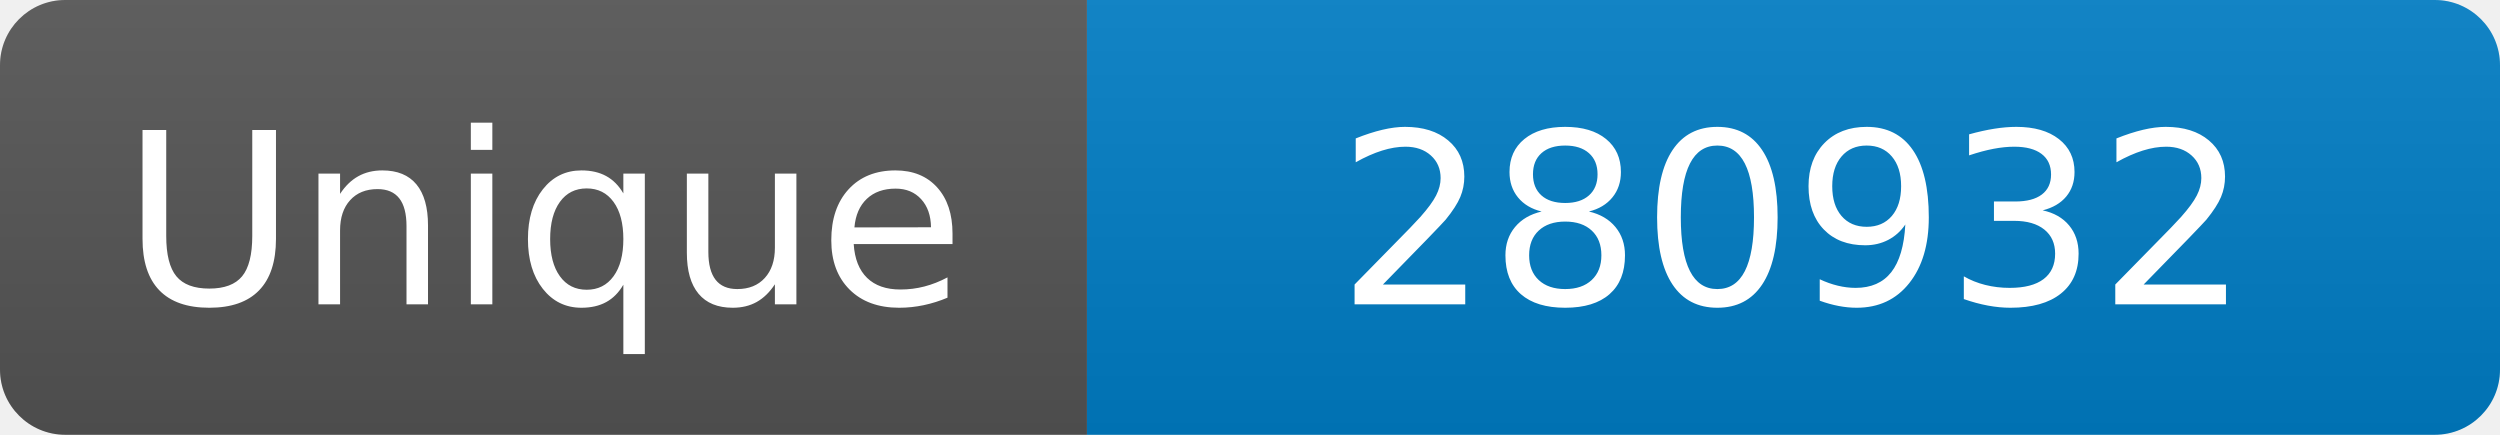
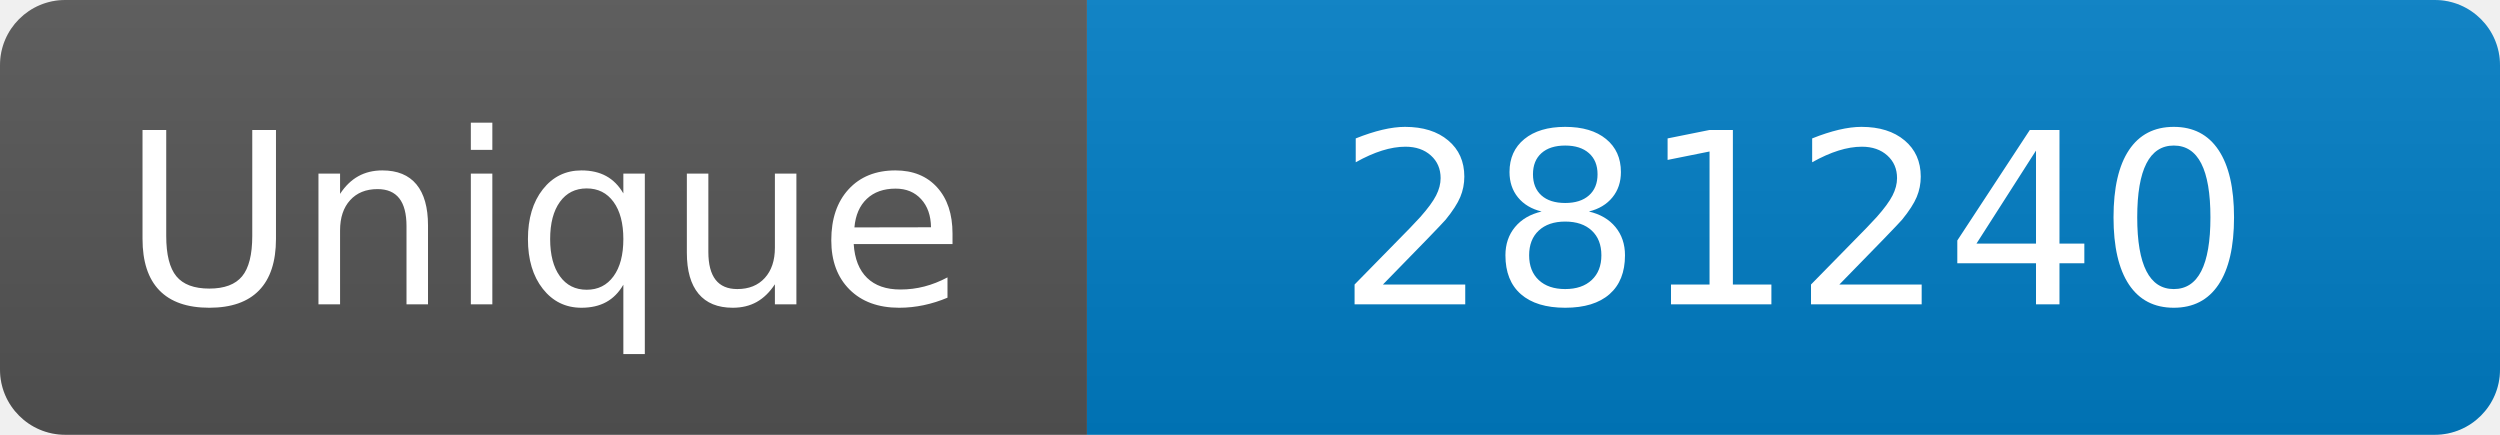
<svg xmlns="http://www.w3.org/2000/svg" width="115" height="20" role="img" aria-label="Maintained?: yes">
  <linearGradient id="s" x2="0" y2="100%">
    <stop offset="0" stop-color="#bbb" stop-opacity=".1" />
    <stop offset="1" stop-opacity=".1" />
  </linearGradient>
  <clipPath id="r">
    <rect width="115" height="20" rx="3" fill="#fff" />
  </clipPath>
  <g clip-path="url(#r)">
    <rect width="50" height="20" fill="#555" />
    <rect x="50" width="160" height="20" fill="#007ec6" />
    <rect width="115" height="20" fill="url(#s)" />
  </g>
  <g fill="#fff" text-anchor="middle" font-family="Verdana,Geneva,DejaVu Sans,sans-serif" font-size="110">
    <text x="250" y="140" transform="scale(.1)" fill="#fff">Unique</text>
-     <text x="825" y="140" transform="scale(.1)" fill="#fff">280932</text>
+     <text x="825" y="140" transform="scale(.1)" fill="#fff">281240</text>
  </g>
</svg>
